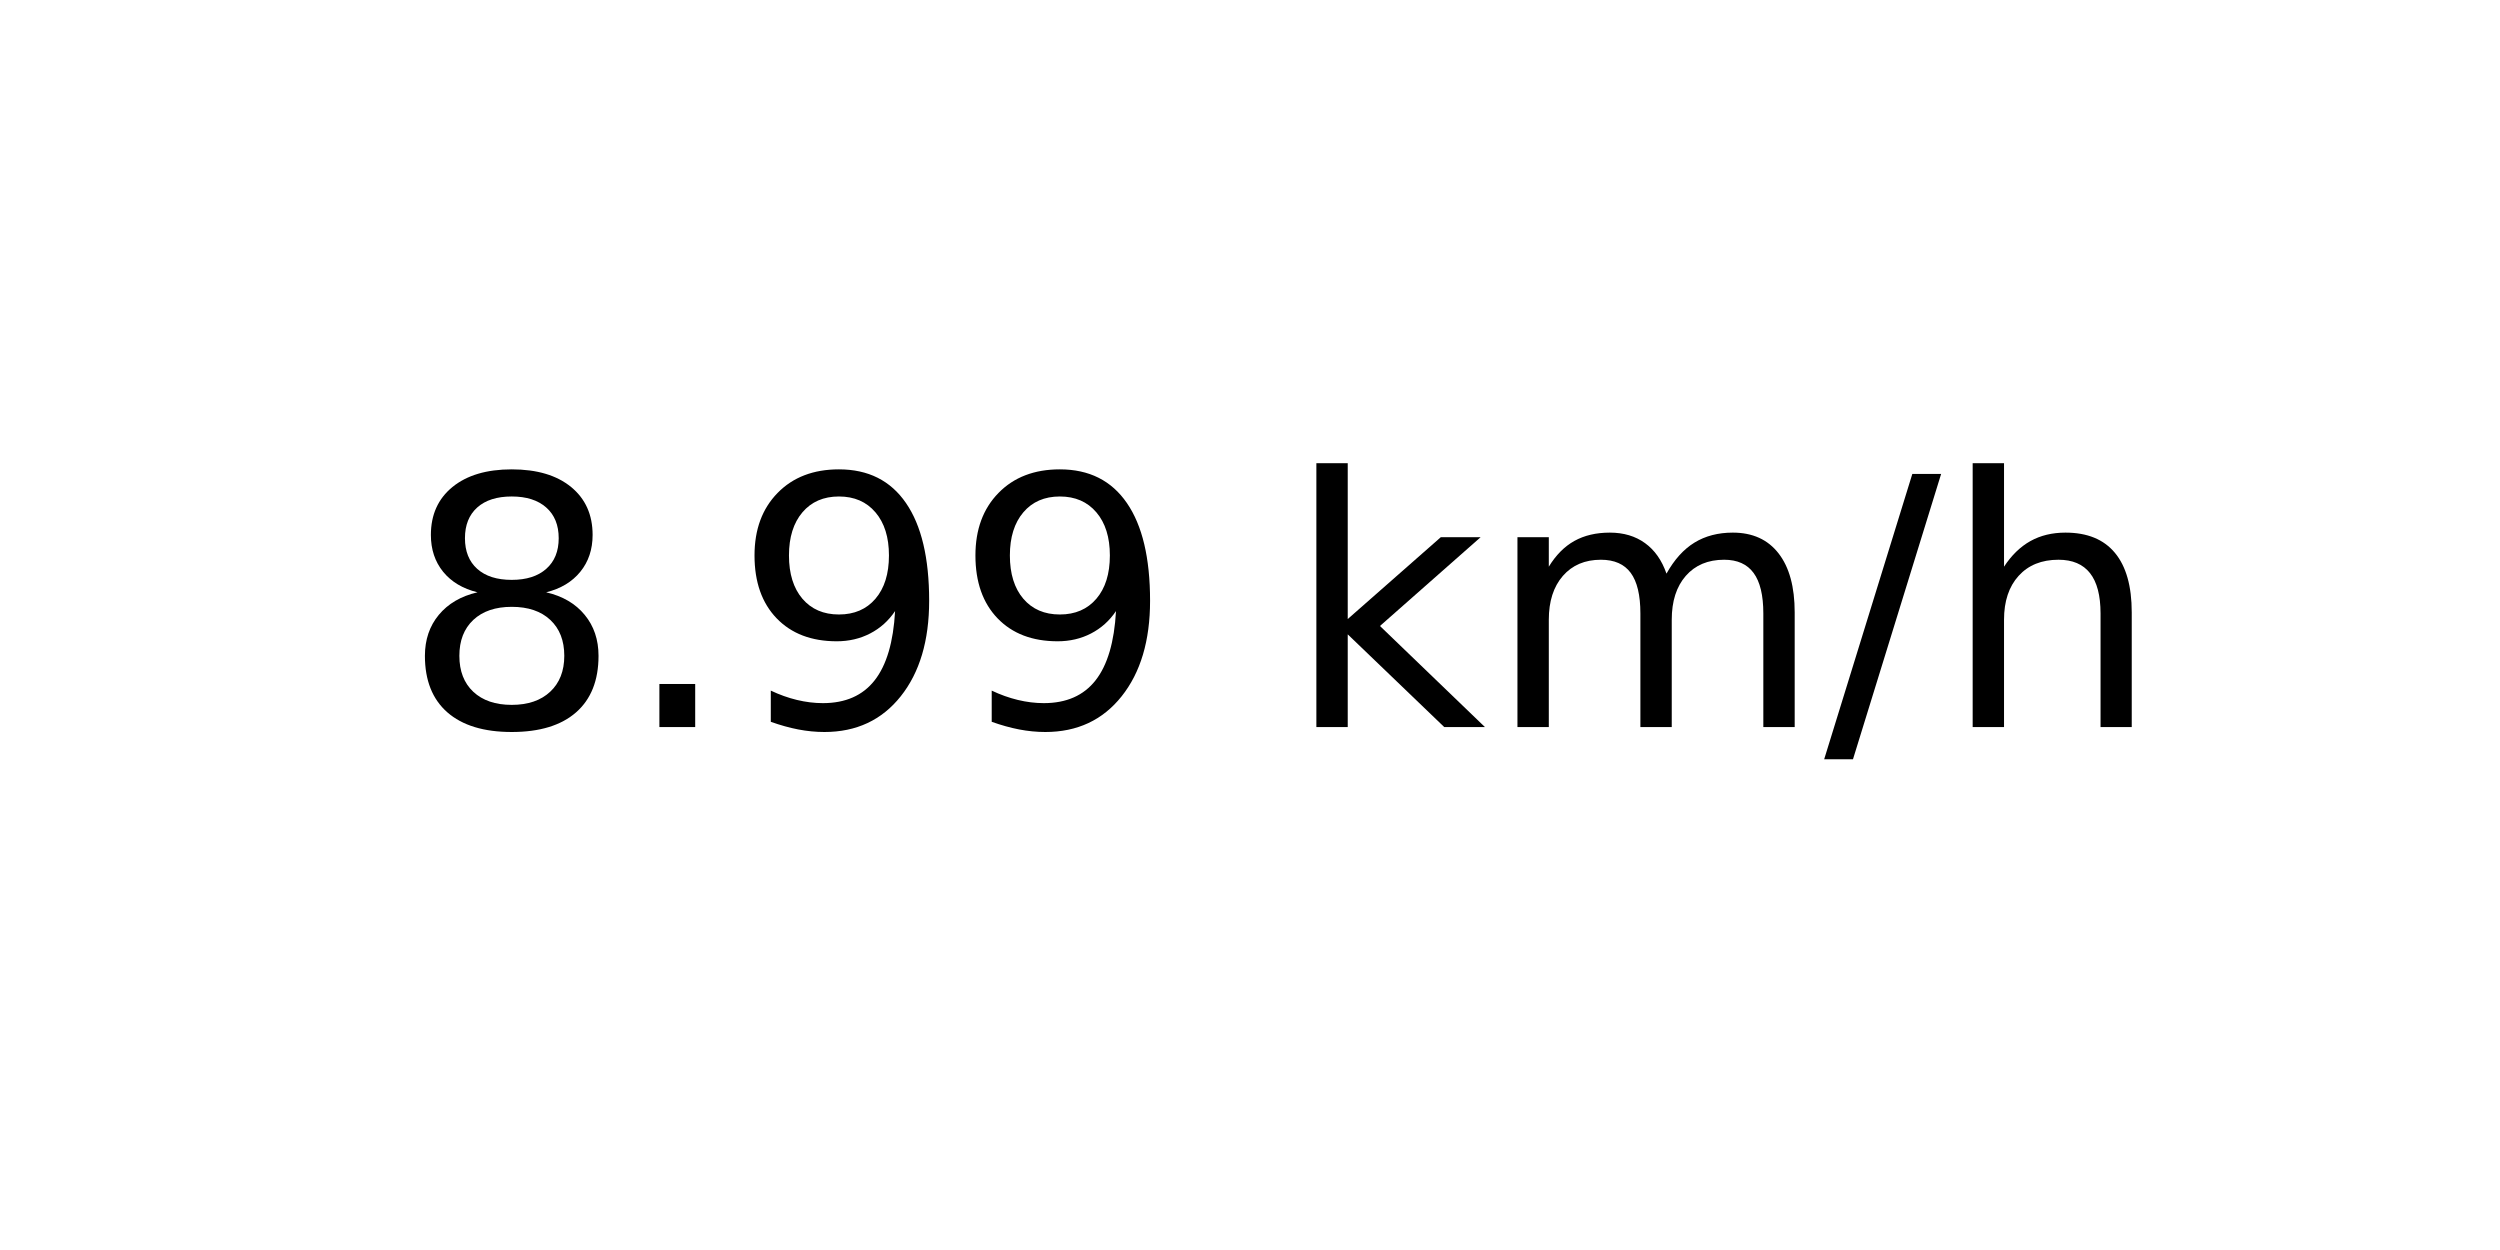
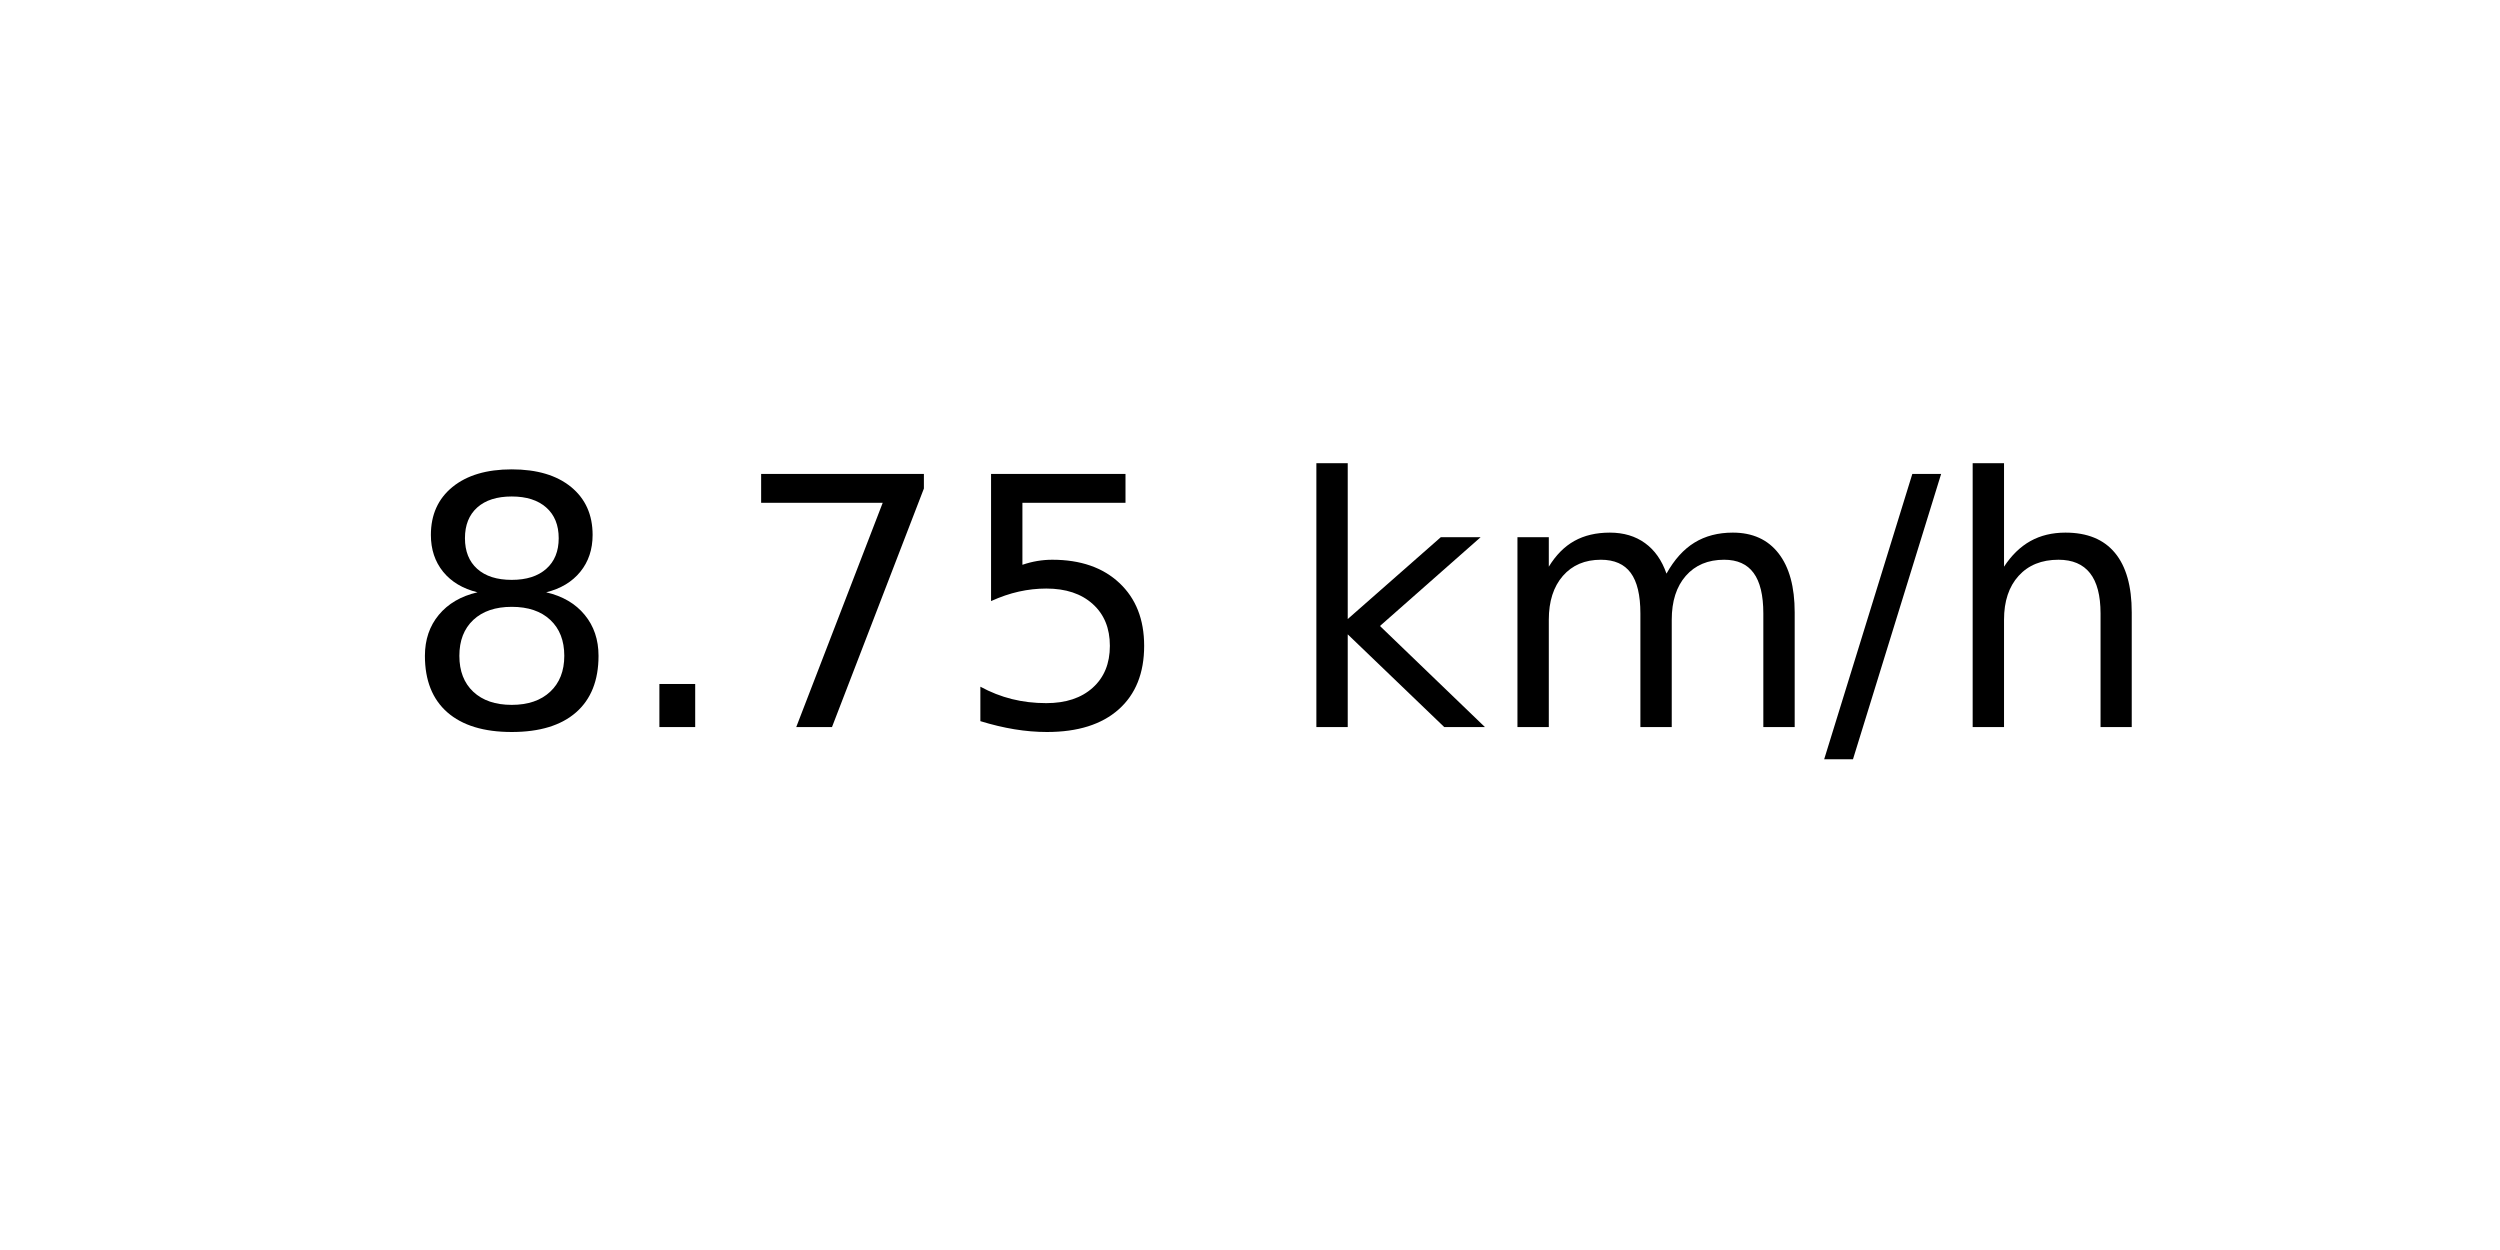
<svg xmlns="http://www.w3.org/2000/svg" xmlns:xlink="http://www.w3.org/1999/xlink" width="72pt" height="36pt" viewBox="0 0 72 36" version="1.1">
  <defs>
    <style type="text/css">*{stroke-linejoin: round; stroke-linecap: butt}</style>
  </defs>
  <g id="figure_1">
    <g id="axes_1">
      <g id="text_1">
        <g transform="translate(11.55937 20.93937) scale(0.1 -0.1)">
          <defs>
            <path id="DejaVuSans-38" d="M 2034 2216  Q 1584 2216 1326 1975  Q 1069 1734 1069 1313  Q 1069 891 1326 650  Q 1584 409 2034 409  Q 2484 409 2743 651  Q 3003 894 3003 1313  Q 3003 1734 2745 1975  Q 2488 2216 2034 2216  z M 1403 2484  Q 997 2584 770 2862  Q 544 3141 544 3541  Q 544 4100 942 4425  Q 1341 4750 2034 4750  Q 2731 4750 3128 4425  Q 3525 4100 3525 3541  Q 3525 3141 3298 2862  Q 3072 2584 2669 2484  Q 3125 2378 3379 2068  Q 3634 1759 3634 1313  Q 3634 634 3220 271  Q 2806 -91 2034 -91  Q 1263 -91 848 271  Q 434 634 434 1313  Q 434 1759 690 2068  Q 947 2378 1403 2484  z M 1172 3481  Q 1172 3119 1398 2916  Q 1625 2713 2034 2713  Q 2441 2713 2670 2916  Q 2900 3119 2900 3481  Q 2900 3844 2670 4047  Q 2441 4250 2034 4250  Q 1625 4250 1398 4047  Q 1172 3844 1172 3481  z " transform="scale(0.015625)" />
            <path id="DejaVuSans-2e" d="M 684 794  L 1344 794  L 1344 0  L 684 0  L 684 794  z " transform="scale(0.015625)" />
-             <path id="DejaVuSans-39" d="M 703 97  L 703 672  Q 941 559 1184 500  Q 1428 441 1663 441  Q 2288 441 2617 861  Q 2947 1281 2994 2138  Q 2813 1869 2534 1725  Q 2256 1581 1919 1581  Q 1219 1581 811 2004  Q 403 2428 403 3163  Q 403 3881 828 4315  Q 1253 4750 1959 4750  Q 2769 4750 3195 4129  Q 3622 3509 3622 2328  Q 3622 1225 3098 567  Q 2575 -91 1691 -91  Q 1453 -91 1209 -44  Q 966 3 703 97  z M 1959 2075  Q 2384 2075 2632 2365  Q 2881 2656 2881 3163  Q 2881 3666 2632 3958  Q 2384 4250 1959 4250  Q 1534 4250 1286 3958  Q 1038 3666 1038 3163  Q 1038 2656 1286 2365  Q 1534 2075 1959 2075  z " transform="scale(0.015625)" />
+             <path id="DejaVuSans-37" d="M 525 4666  L 3525 4666  L 3525 4397  L 1831 0  L 1172 0  L 2766 4134  L 525 4134  L 525 4666  z " transform="scale(0.015625)" />
+             <path id="DejaVuSans-35" d="M 691 4666  L 3169 4666  L 3169 4134  L 1269 4134  L 1269 2991  Q 1406 3038 1543 3061  Q 1681 3084 1819 3084  Q 2600 3084 3056 2656  Q 3513 2228 3513 1497  Q 3513 744 3044 326  Q 2575 -91 1722 -91  Q 1428 -91 1123 -41  Q 819 9 494 109  L 494 744  Q 775 591 1075 516  Q 1375 441 1709 441  Q 2250 441 2565 725  Q 2881 1009 2881 1497  Q 2881 1984 2565 2268  Q 2250 2553 1709 2553  Q 1456 2553 1204 2497  Q 953 2441 691 2322  L 691 4666  z " transform="scale(0.015625)" />
            <path id="DejaVuSans-20" transform="scale(0.015625)" />
            <path id="DejaVuSans-6b" d="M 581 4863  L 1159 4863  L 1159 1991  L 2875 3500  L 3609 3500  L 1753 1863  L 3688 0  L 2938 0  L 1159 1709  L 1159 0  L 581 0  L 581 4863  z " transform="scale(0.015625)" />
            <path id="DejaVuSans-6d" d="M 3328 2828  Q 3544 3216 3844 3400  Q 4144 3584 4550 3584  Q 5097 3584 5394 3201  Q 5691 2819 5691 2113  L 5691 0  L 5113 0  L 5113 2094  Q 5113 2597 4934 2840  Q 4756 3084 4391 3084  Q 3944 3084 3684 2787  Q 3425 2491 3425 1978  L 3425 0  L 2847 0  L 2847 2094  Q 2847 2600 2669 2842  Q 2491 3084 2119 3084  Q 1678 3084 1418 2786  Q 1159 2488 1159 1978  L 1159 0  L 581 0  L 581 3500  L 1159 3500  L 1159 2956  Q 1356 3278 1631 3431  Q 1906 3584 2284 3584  Q 2666 3584 2933 3390  Q 3200 3197 3328 2828  z " transform="scale(0.015625)" />
            <path id="DejaVuSans-2f" d="M 1625 4666  L 2156 4666  L 531 -594  L 0 -594  L 1625 4666  z " transform="scale(0.015625)" />
            <path id="DejaVuSans-68" d="M 3513 2113  L 3513 0  L 2938 0  L 2938 2094  Q 2938 2591 2744 2837  Q 2550 3084 2163 3084  Q 1697 3084 1428 2787  Q 1159 2491 1159 1978  L 1159 0  L 581 0  L 581 4863  L 1159 4863  L 1159 2956  Q 1366 3272 1645 3428  Q 1925 3584 2291 3584  Q 2894 3584 3203 3211  Q 3513 2838 3513 2113  z " transform="scale(0.015625)" />
          </defs>
          <use xlink:href="#DejaVuSans-38" />
          <use xlink:href="#DejaVuSans-2e" x="63.623" />
-           <use xlink:href="#DejaVuSans-39" x="95.41" />
-           <use xlink:href="#DejaVuSans-39" x="159.033" />
+           <use xlink:href="#DejaVuSans-37" x="95.41" />
+           <use xlink:href="#DejaVuSans-35" x="159.033" />
          <use xlink:href="#DejaVuSans-20" x="222.656" />
          <use xlink:href="#DejaVuSans-6b" x="254.443" />
          <use xlink:href="#DejaVuSans-6d" x="312.354" />
          <use xlink:href="#DejaVuSans-2f" x="409.766" />
          <use xlink:href="#DejaVuSans-68" x="443.457" />
        </g>
      </g>
    </g>
  </g>
</svg>
